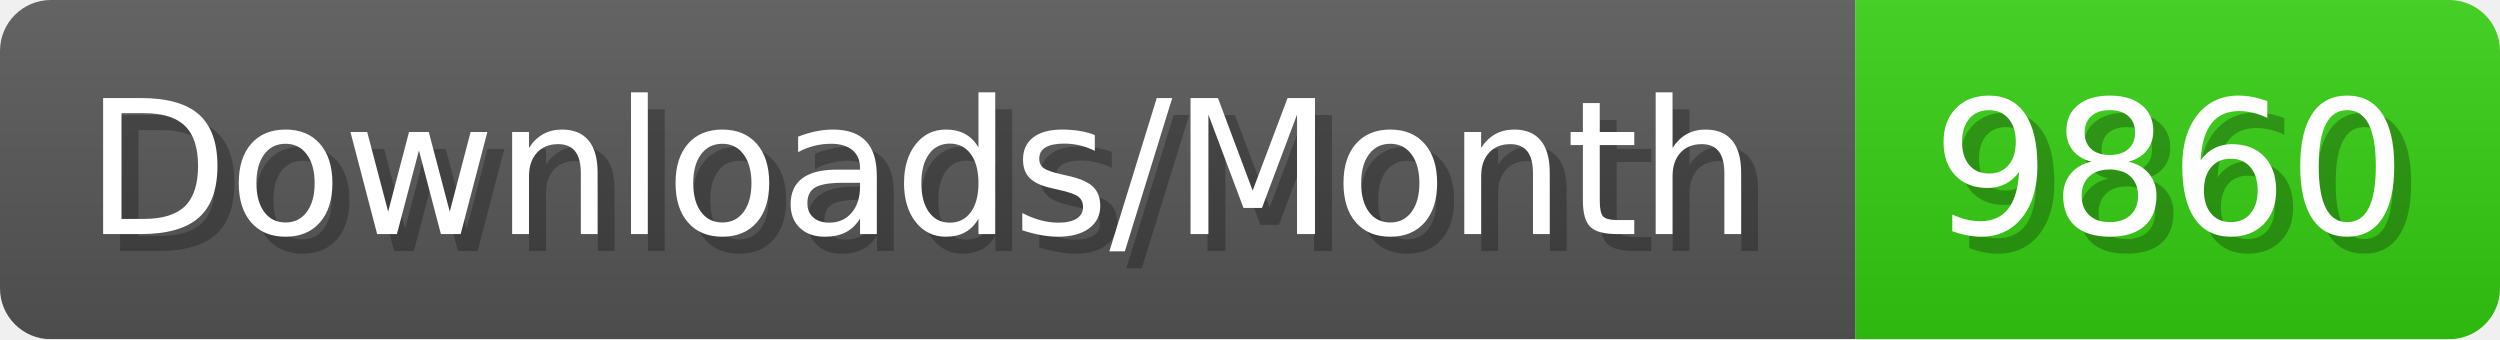
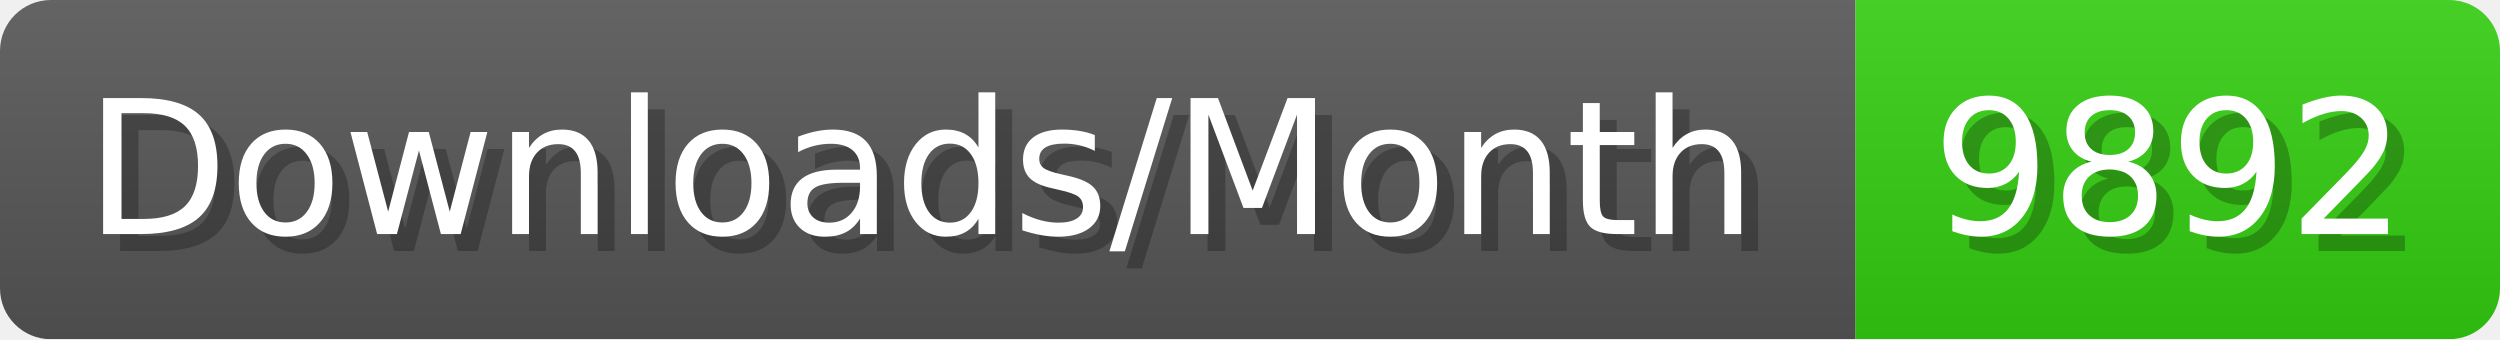
- <svg xmlns="http://www.w3.org/2000/svg" width="147.4" height="20" viewBox="0 0 1474 200" role="img" aria-label="Downloads/Month: 9860">
+ <svg xmlns="http://www.w3.org/2000/svg" width="147.4" height="20" viewBox="0 0 1474 200" role="img" aria-label="Downloads/Month: 9892">
  <linearGradient id="YlXUI" x2="0" y2="100%">
    <stop offset="0" stop-opacity=".1" stop-color="#EEE" />
    <stop offset="1" stop-opacity=".1" />
  </linearGradient>
  <mask id="JHhop">
    <rect width="1474" height="200" rx="30" fill="#FFF" />
  </mask>
  <g mask="url(#JHhop)">
    <rect width="1094" height="200" fill="#555" />
    <rect width="380" height="200" fill="#3C1" x="1094" />
    <rect width="1474" height="200" fill="url(#YlXUI)" />
  </g>
  <g aria-hidden="true" fill="#fff" text-anchor="start" font-family="Verdana,DejaVu Sans,sans-serif" font-size="110">
    <text x="60" y="148" textLength="994" fill="#000" opacity="0.25">Downloads/Month</text>
    <text x="50" y="138" textLength="994">Downloads/Month</text>
-     <text x="1149" y="148" textLength="280" fill="#000" opacity="0.25">9860</text>
-     <text x="1139" y="138" textLength="280">9860</text>
+     <text x="1149" y="148" textLength="280" fill="#000" opacity="0.25">9892</text>
+     <text x="1139" y="138" textLength="280">9892</text>
  </g>
</svg>
